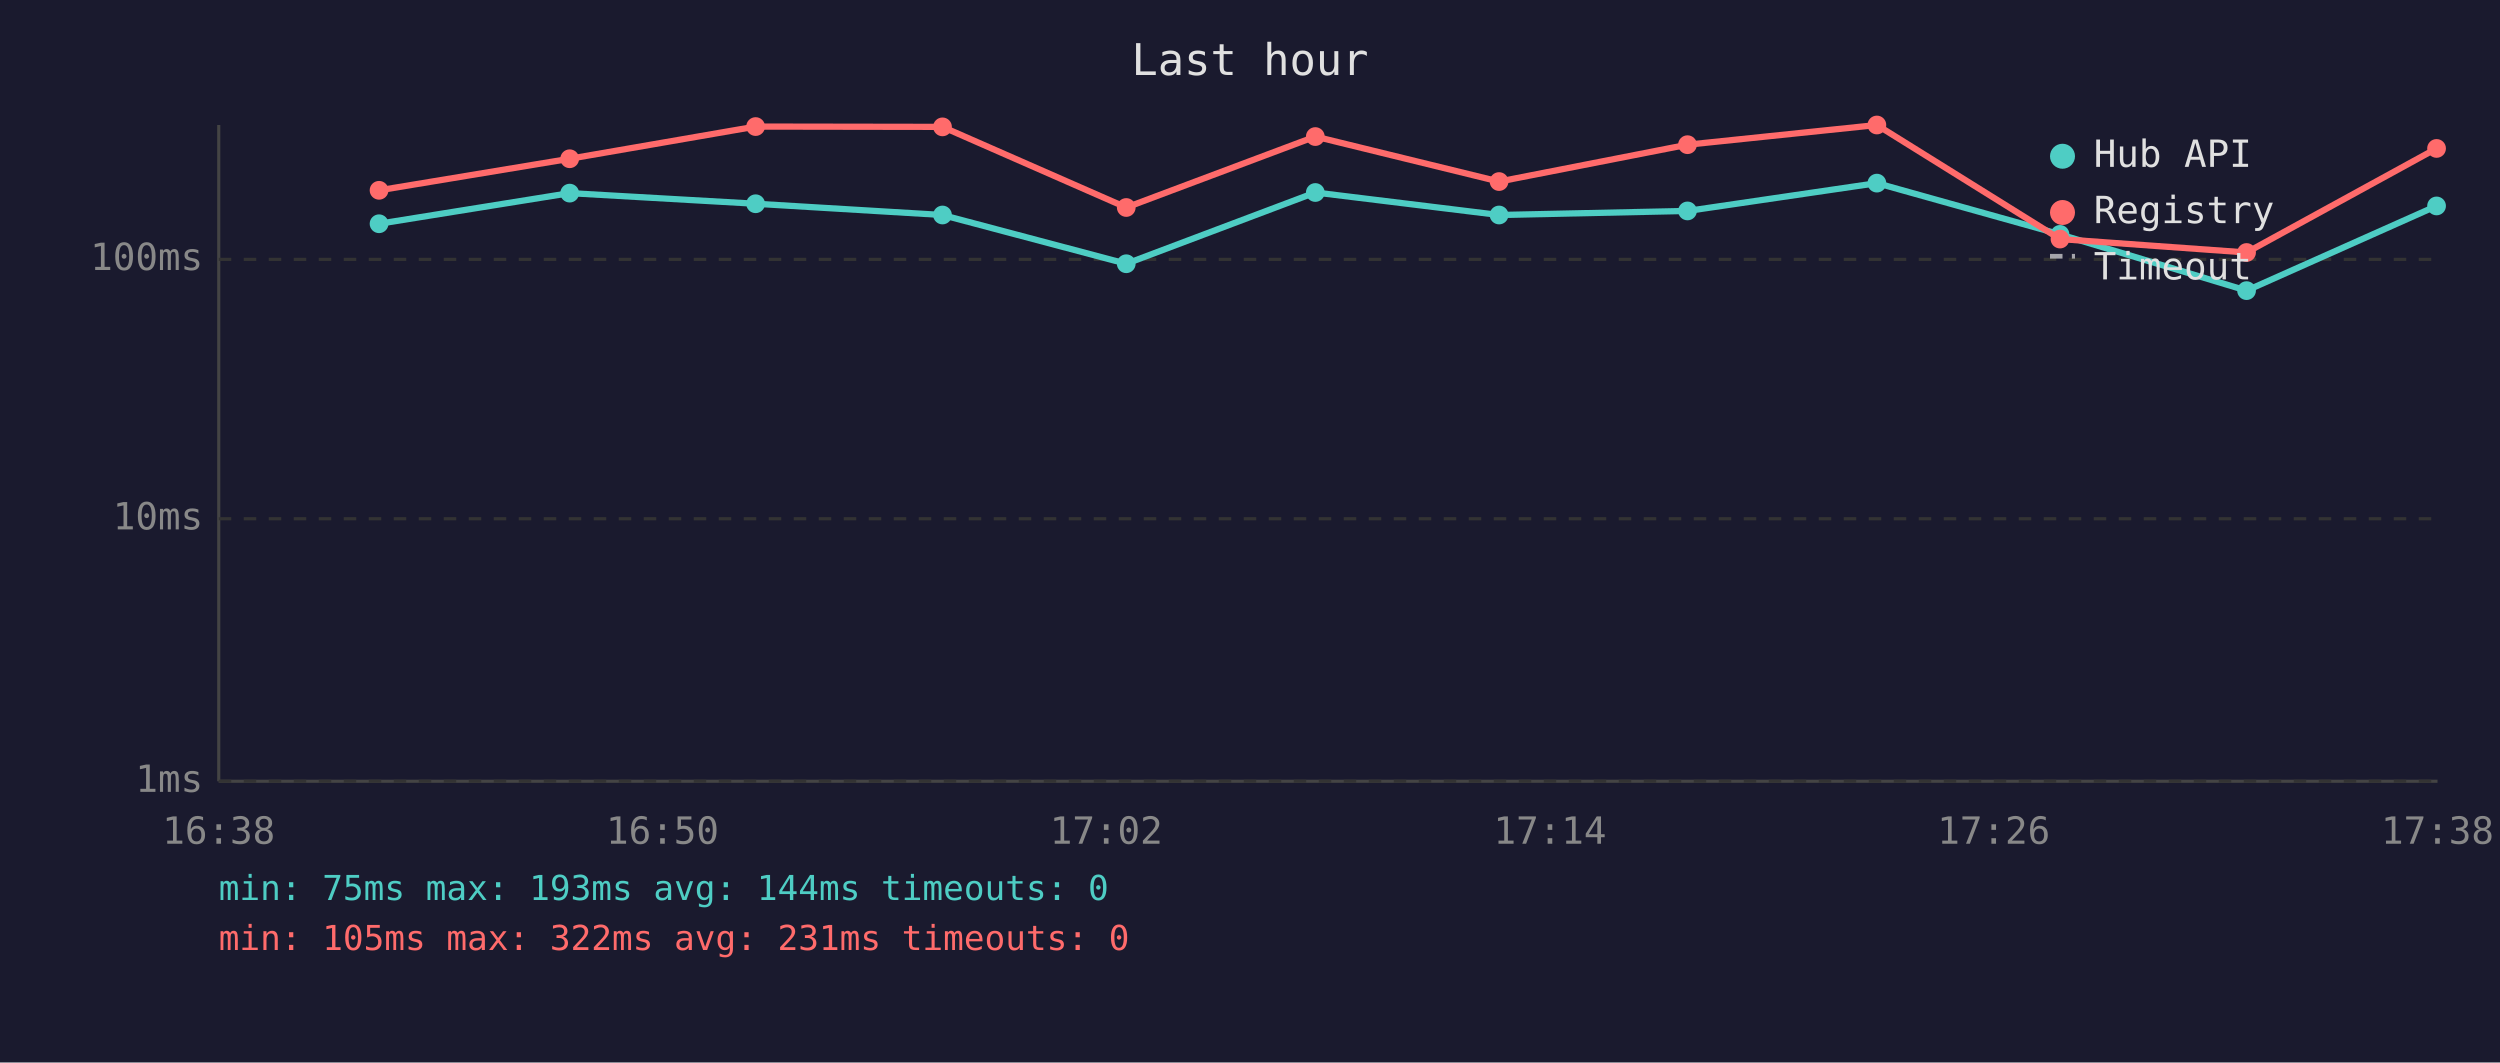
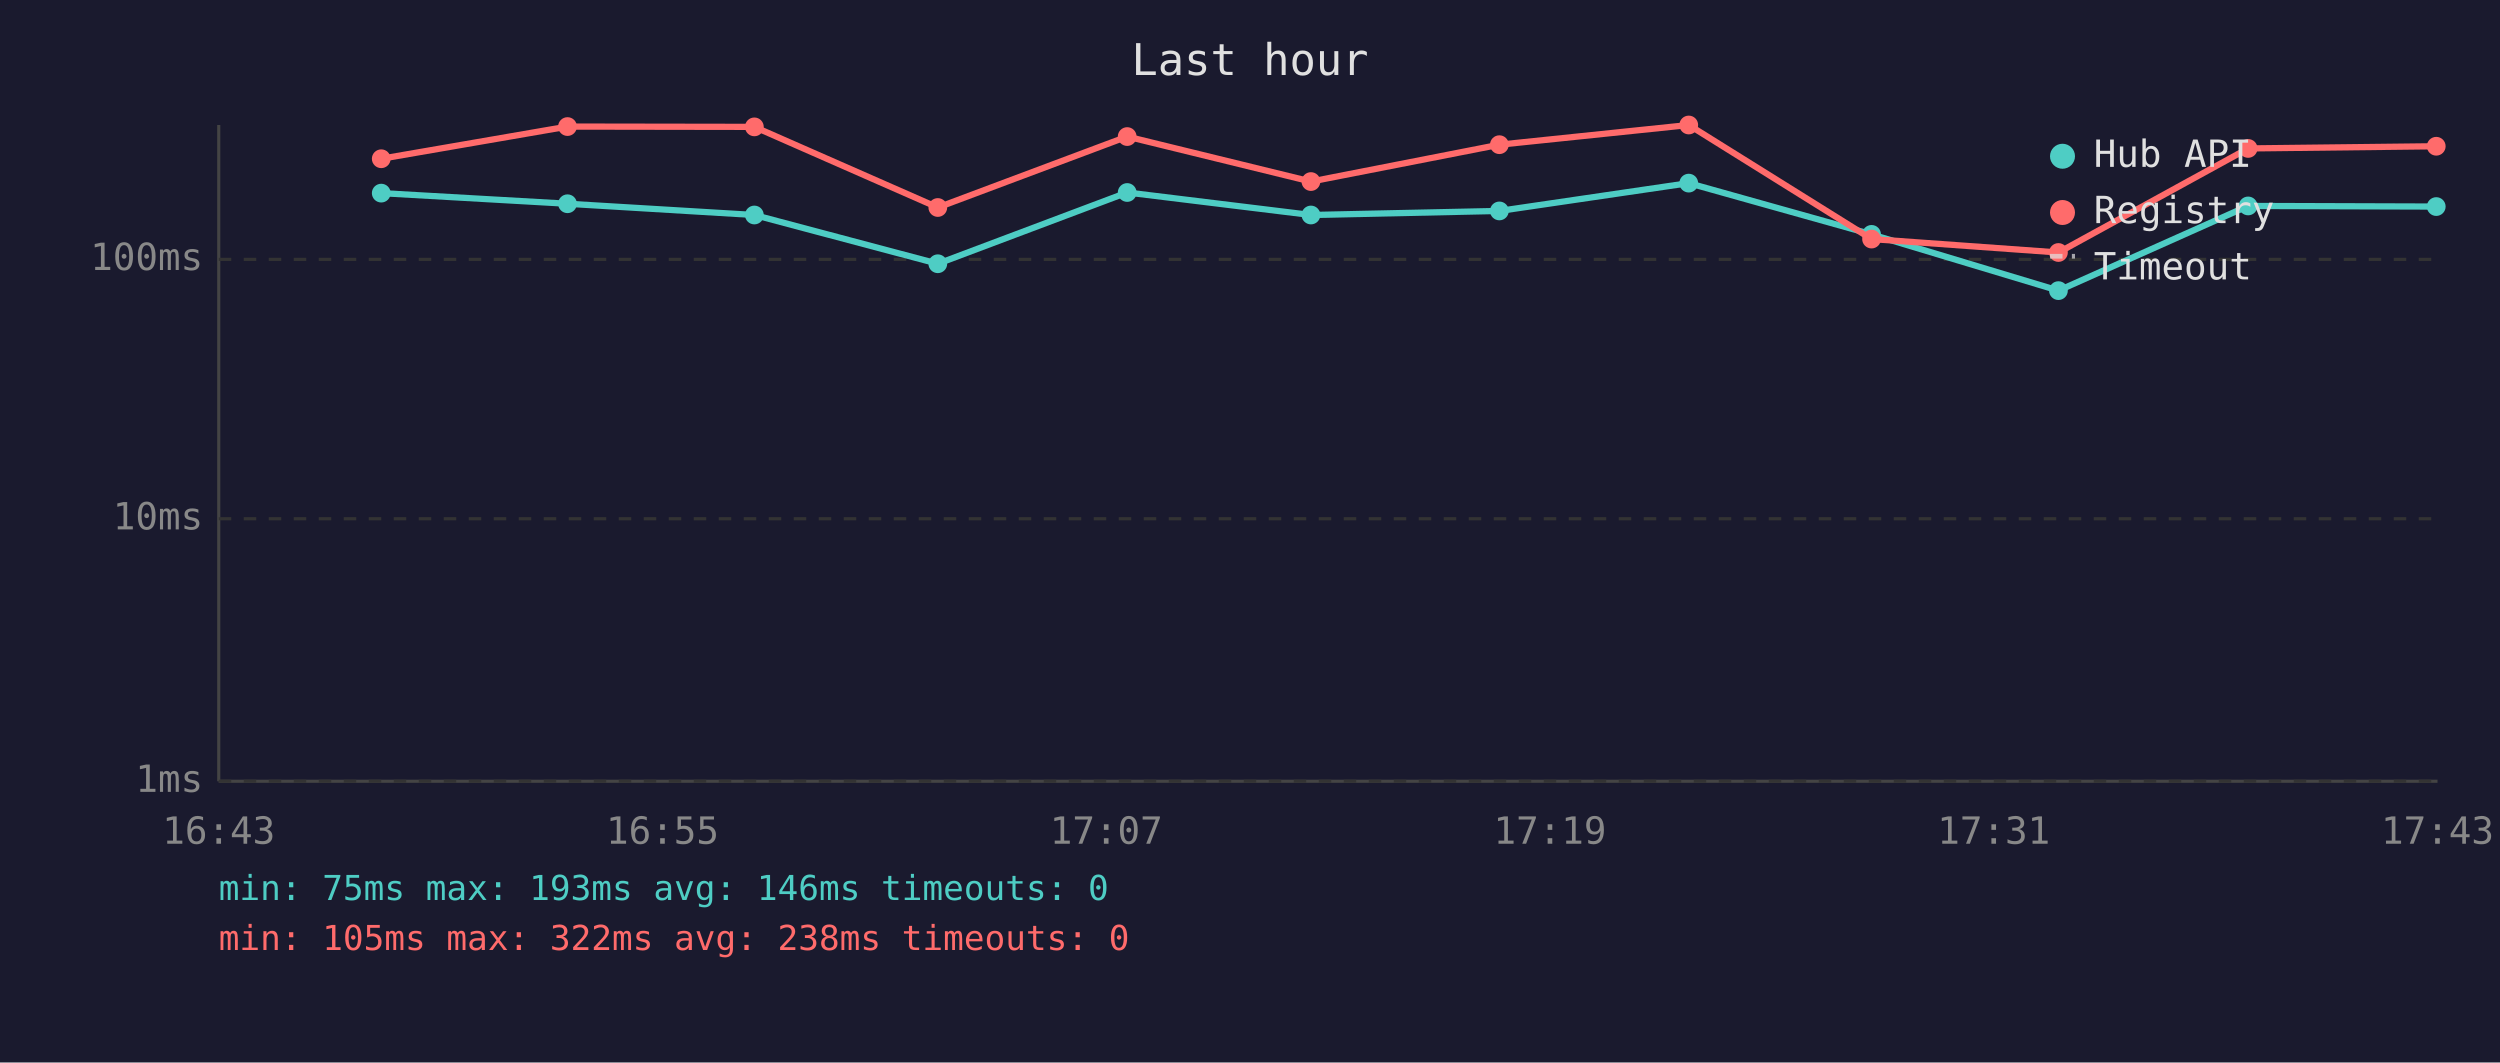
<svg xmlns="http://www.w3.org/2000/svg" viewBox="0 0 800 340" font-family="monospace" font-size="12">
  <rect width="800" height="340" fill="#1a1a2e" />
  <text x="400" y="24" fill="#e0e0e0" font-size="14" text-anchor="middle">Last hour</text>
  <line x1="70" y1="40" x2="70" y2="250" stroke="#444" stroke-width="1" />
  <line x1="70" y1="250" x2="780" y2="250" stroke="#444" stroke-width="1" />
  <line x1="70" y1="250" x2="780" y2="250" stroke="#333" stroke-width="1" stroke-dasharray="4" />
  <text x="65" y="250" fill="#888" text-anchor="end" dominant-baseline="middle">1ms</text>
  <line x1="70" y1="166" x2="780" y2="166" stroke="#333" stroke-width="1" stroke-dasharray="4" />
  <text x="65" y="166" fill="#888" text-anchor="end" dominant-baseline="middle">10ms</text>
  <line x1="70" y1="83" x2="780" y2="83" stroke="#333" stroke-width="1" stroke-dasharray="4" />
  <text x="65" y="83" fill="#888" text-anchor="end" dominant-baseline="middle">100ms</text>
-   <text x="70" y="270" fill="#888" text-anchor="middle">16:38</text>
-   <text x="212" y="270" fill="#888" text-anchor="middle">16:50</text>
-   <text x="354" y="270" fill="#888" text-anchor="middle">17:02</text>
-   <text x="496" y="270" fill="#888" text-anchor="middle">17:14</text>
-   <text x="638" y="270" fill="#888" text-anchor="middle">17:26</text>
-   <text x="780" y="270" fill="#888" text-anchor="middle">17:38</text>
-   <polyline points="121.3,71.6 182.3,61.8 241.8,65.2 301.6,68.8 360.4,84.4 420.9,61.6 479.7,68.8 540.0,67.5 600.6,58.6 659.2,75.0 718.9,93.0 779.7,65.9" fill="none" stroke="#4ecdc4" stroke-width="2" opacity="1" />
-   <circle cx="121.3" cy="71.6" r="3" fill="#4ecdc4" />
-   <circle cx="182.3" cy="61.8" r="3" fill="#4ecdc4" />
-   <circle cx="241.8" cy="65.2" r="3" fill="#4ecdc4" />
-   <circle cx="301.6" cy="68.8" r="3" fill="#4ecdc4" />
-   <circle cx="360.4" cy="84.4" r="3" fill="#4ecdc4" />
-   <circle cx="420.9" cy="61.6" r="3" fill="#4ecdc4" />
-   <circle cx="479.7" cy="68.8" r="3" fill="#4ecdc4" />
-   <circle cx="540.0" cy="67.5" r="3" fill="#4ecdc4" />
-   <circle cx="600.6" cy="58.6" r="3" fill="#4ecdc4" />
-   <circle cx="659.2" cy="75.0" r="3" fill="#4ecdc4" />
-   <circle cx="718.9" cy="93.0" r="3" fill="#4ecdc4" />
-   <circle cx="779.7" cy="65.9" r="3" fill="#4ecdc4" />
-   <polyline points="121.3,60.9 182.3,50.8 241.8,40.5 301.6,40.6 360.4,66.4 420.9,43.7 479.7,58.1 540.0,46.3 600.6,40.0 659.2,76.5 718.9,80.8 779.7,47.5" fill="none" stroke="#ff6b6b" stroke-width="2" opacity="1" />
-   <circle cx="121.3" cy="60.9" r="3" fill="#ff6b6b" />
-   <circle cx="182.3" cy="50.8" r="3" fill="#ff6b6b" />
-   <circle cx="241.8" cy="40.5" r="3" fill="#ff6b6b" />
-   <circle cx="301.6" cy="40.6" r="3" fill="#ff6b6b" />
-   <circle cx="360.4" cy="66.4" r="3" fill="#ff6b6b" />
-   <circle cx="420.9" cy="43.7" r="3" fill="#ff6b6b" />
-   <circle cx="479.7" cy="58.1" r="3" fill="#ff6b6b" />
-   <circle cx="540.0" cy="46.3" r="3" fill="#ff6b6b" />
-   <circle cx="600.6" cy="40.0" r="3" fill="#ff6b6b" />
-   <circle cx="659.2" cy="76.5" r="3" fill="#ff6b6b" />
-   <circle cx="718.9" cy="80.8" r="3" fill="#ff6b6b" />
-   <circle cx="779.7" cy="47.5" r="3" fill="#ff6b6b" />
+   <text x="70" y="270" fill="#888" text-anchor="middle">16:43</text>
+   <text x="212" y="270" fill="#888" text-anchor="middle">16:55</text>
+   <text x="354" y="270" fill="#888" text-anchor="middle">17:07</text>
+   <text x="496" y="270" fill="#888" text-anchor="middle">17:19</text>
+   <text x="638" y="270" fill="#888" text-anchor="middle">17:31</text>
+   <text x="780" y="270" fill="#888" text-anchor="middle">17:43</text>
+   <polyline points="122.0,61.8 181.6,65.2 241.4,68.8 300.1,84.4 360.7,61.6 419.5,68.8 479.8,67.5 540.4,58.6 598.9,75.0 658.7,93.0 719.4,65.9 779.6,66.1" fill="none" stroke="#4ecdc4" stroke-width="2" opacity="1" />
+   <circle cx="122.0" cy="61.8" r="3" fill="#4ecdc4" />
+   <circle cx="181.6" cy="65.2" r="3" fill="#4ecdc4" />
+   <circle cx="241.4" cy="68.8" r="3" fill="#4ecdc4" />
+   <circle cx="300.1" cy="84.4" r="3" fill="#4ecdc4" />
+   <circle cx="360.7" cy="61.6" r="3" fill="#4ecdc4" />
+   <circle cx="419.5" cy="68.8" r="3" fill="#4ecdc4" />
+   <circle cx="479.8" cy="67.5" r="3" fill="#4ecdc4" />
+   <circle cx="540.4" cy="58.6" r="3" fill="#4ecdc4" />
+   <circle cx="598.9" cy="75.0" r="3" fill="#4ecdc4" />
+   <circle cx="658.7" cy="93.0" r="3" fill="#4ecdc4" />
+   <circle cx="719.4" cy="65.9" r="3" fill="#4ecdc4" />
+   <circle cx="779.6" cy="66.1" r="3" fill="#4ecdc4" />
+   <polyline points="122.0,50.8 181.6,40.5 241.4,40.6 300.1,66.4 360.7,43.7 419.5,58.1 479.8,46.3 540.4,40.0 598.9,76.5 658.7,80.8 719.4,47.5 779.6,46.8" fill="none" stroke="#ff6b6b" stroke-width="2" opacity="1" />
+   <circle cx="122.0" cy="50.8" r="3" fill="#ff6b6b" />
+   <circle cx="181.6" cy="40.5" r="3" fill="#ff6b6b" />
+   <circle cx="241.4" cy="40.6" r="3" fill="#ff6b6b" />
+   <circle cx="300.1" cy="66.4" r="3" fill="#ff6b6b" />
+   <circle cx="360.7" cy="43.7" r="3" fill="#ff6b6b" />
+   <circle cx="419.5" cy="58.1" r="3" fill="#ff6b6b" />
+   <circle cx="479.8" cy="46.3" r="3" fill="#ff6b6b" />
+   <circle cx="540.4" cy="40.0" r="3" fill="#ff6b6b" />
+   <circle cx="598.9" cy="76.5" r="3" fill="#ff6b6b" />
+   <circle cx="658.7" cy="80.8" r="3" fill="#ff6b6b" />
+   <circle cx="719.4" cy="47.5" r="3" fill="#ff6b6b" />
+   <circle cx="779.6" cy="46.8" r="3" fill="#ff6b6b" />
  <circle cx="660" cy="50" r="4" fill="#4ecdc4" />
  <text x="670" y="50" fill="#e0e0e0" dominant-baseline="middle">Hub API</text>
  <circle cx="660" cy="68" r="4" fill="#ff6b6b" />
  <text x="670" y="68" fill="#e0e0e0" dominant-baseline="middle">Registry</text>
  <line x1="656" y1="82" x2="664" y2="82" stroke="#e0e0e0" stroke-width="1.5" stroke-dasharray="4,3" opacity="0.7" />
  <text x="670" y="86" fill="#e0e0e0" dominant-baseline="middle">Timeout</text>
-   <text x="70" y="288" fill="#4ecdc4" font-size="11">min: 75ms  max: 193ms  avg: 144ms  timeouts: 0</text>
-   <text x="70" y="304" fill="#ff6b6b" font-size="11">min: 105ms  max: 322ms  avg: 231ms  timeouts: 0</text>
+   <text x="70" y="288" fill="#4ecdc4" font-size="11">min: 75ms  max: 193ms  avg: 146ms  timeouts: 0</text>
+   <text x="70" y="304" fill="#ff6b6b" font-size="11">min: 105ms  max: 322ms  avg: 238ms  timeouts: 0</text>
</svg>
